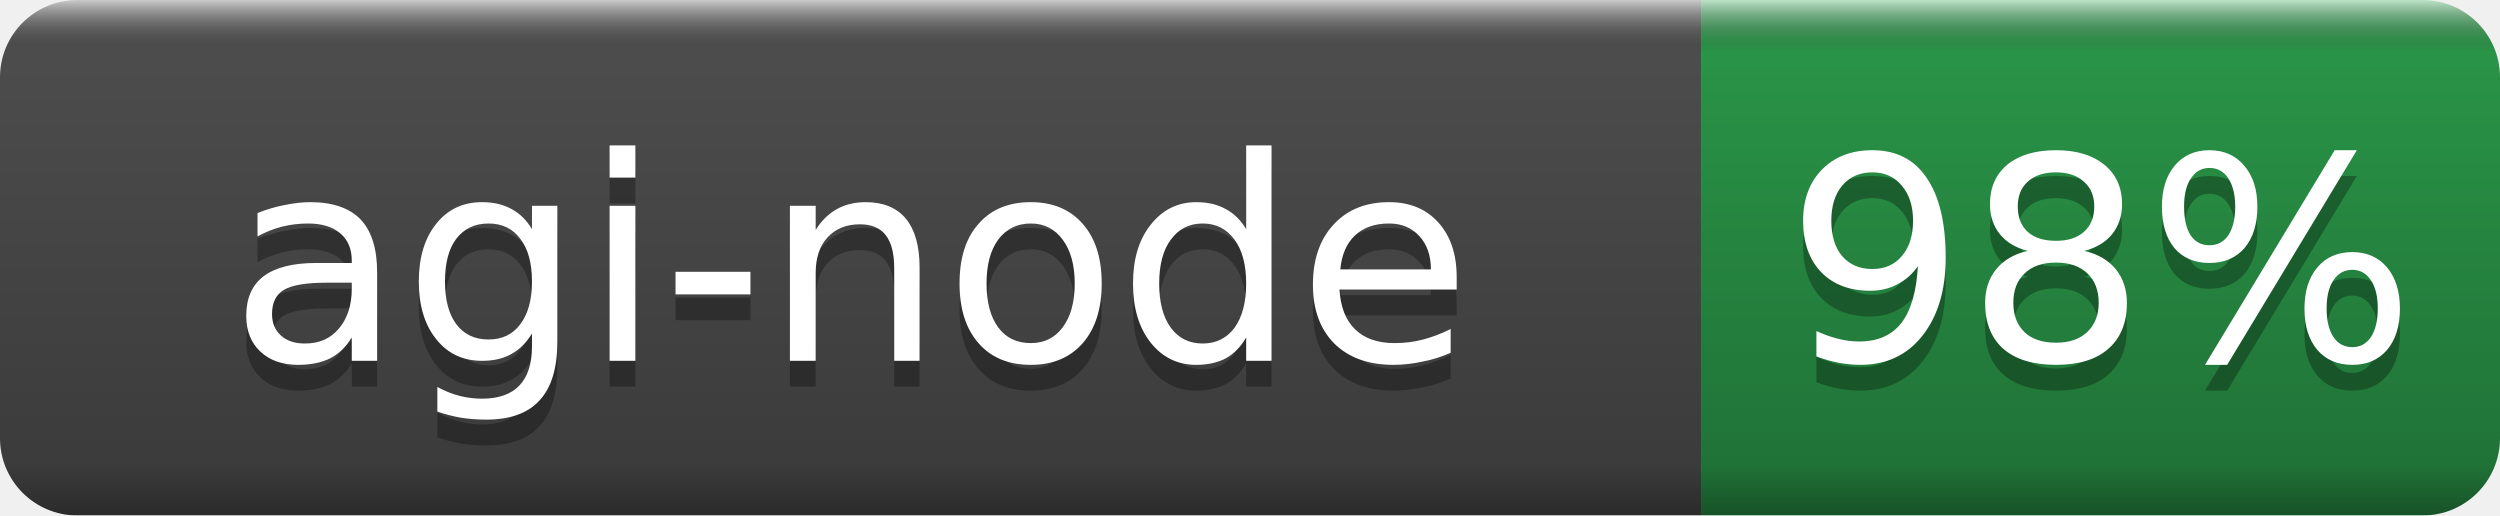
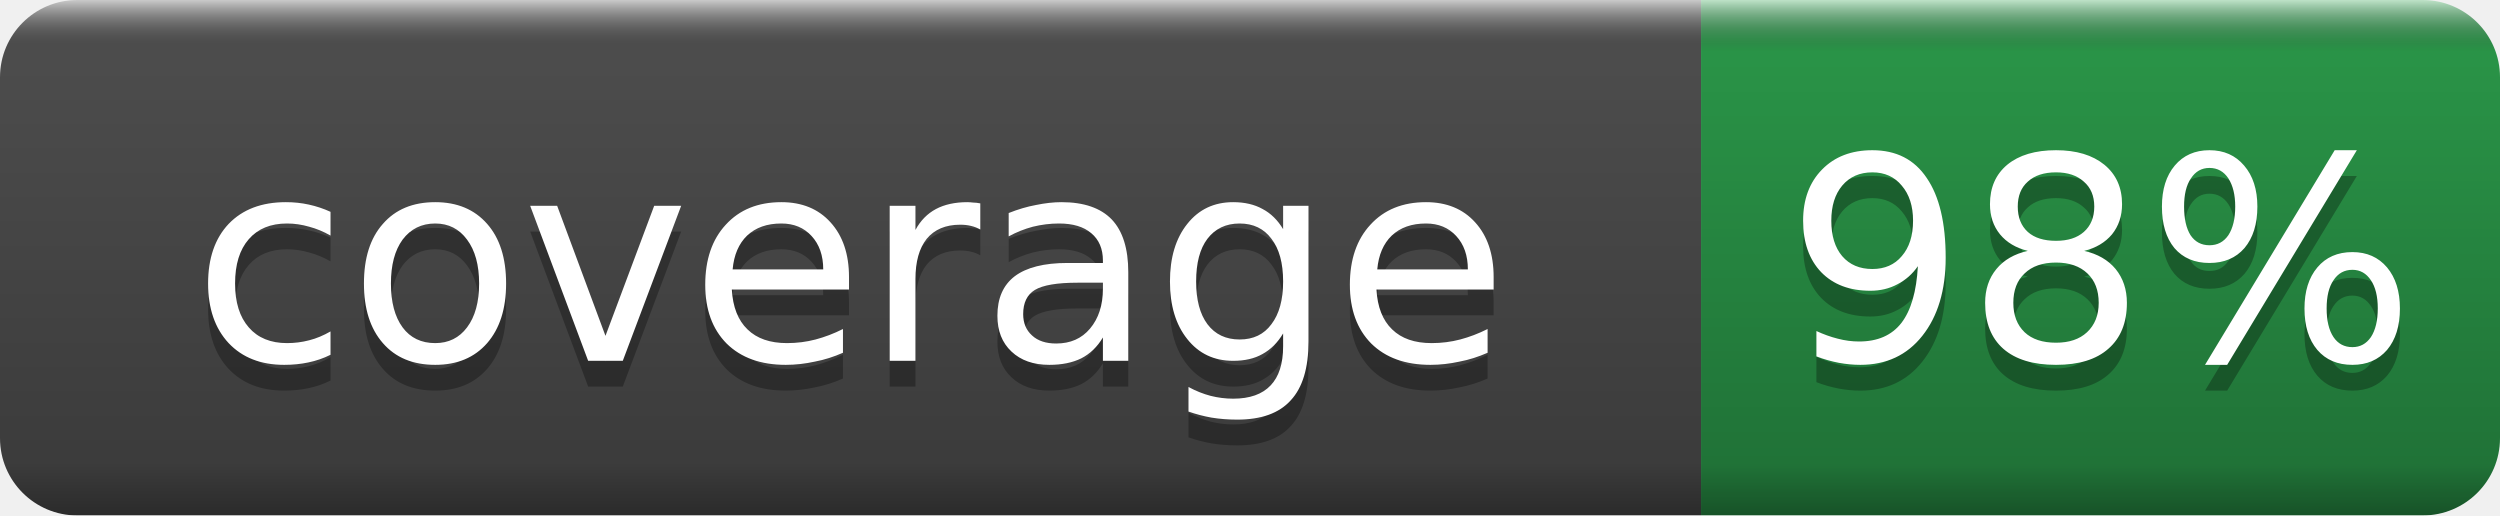
- <svg xmlns="http://www.w3.org/2000/svg" width="97" height="20" role="img" aria-label="agi-node: 98%">
+ <svg xmlns="http://www.w3.org/2000/svg" width="97" height="20" role="img" aria-label="coverage: 98%">
  <linearGradient id="b" x2="0" y2="100%">
    <stop offset="0" stop-color="#fff" stop-opacity=".7" />
    <stop offset=".1" stop-opacity=".1" />
    <stop offset=".9" stop-opacity=".3" />
    <stop offset="1" stop-opacity=".5" />
  </linearGradient>
  <mask id="a">
    <rect width="97" height="20" rx="3" fill="#fff" />
  </mask>
  <g mask="url(#a)">
    <rect width="66" height="20" fill="#555" />
    <rect x="66" width="31" height="20" fill="#2ea44f" />
    <rect width="97" height="20" fill="url(#b)" />
  </g>
  <g fill="#fff" text-anchor="middle" font-family="DejaVu Sans,Verdana,Geneva,sans-serif" font-size="11">
-     <text x="33.0" y="15" fill="#010101" fill-opacity=".3">agi-node</text>
-     <text x="33.0" y="14">agi-node</text>
+     <text x="33.0" y="15" fill="#010101" fill-opacity=".3">coverage</text>
+     <text x="33.0" y="14">coverage</text>
    <text x="81.5" y="15" fill="#010101" fill-opacity=".3">98%</text>
    <text x="81.5" y="14">98%</text>
  </g>
</svg>
